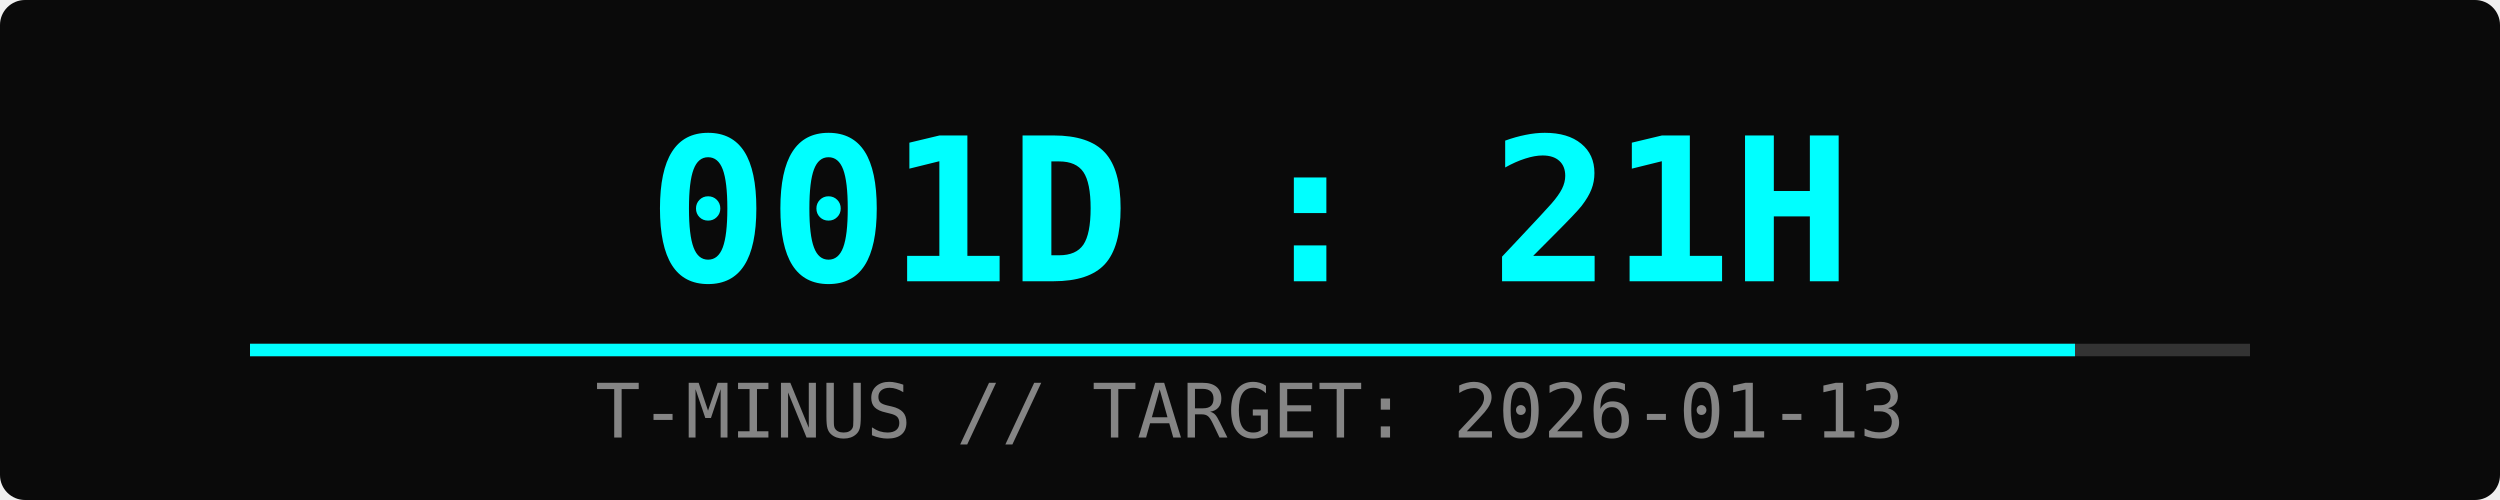
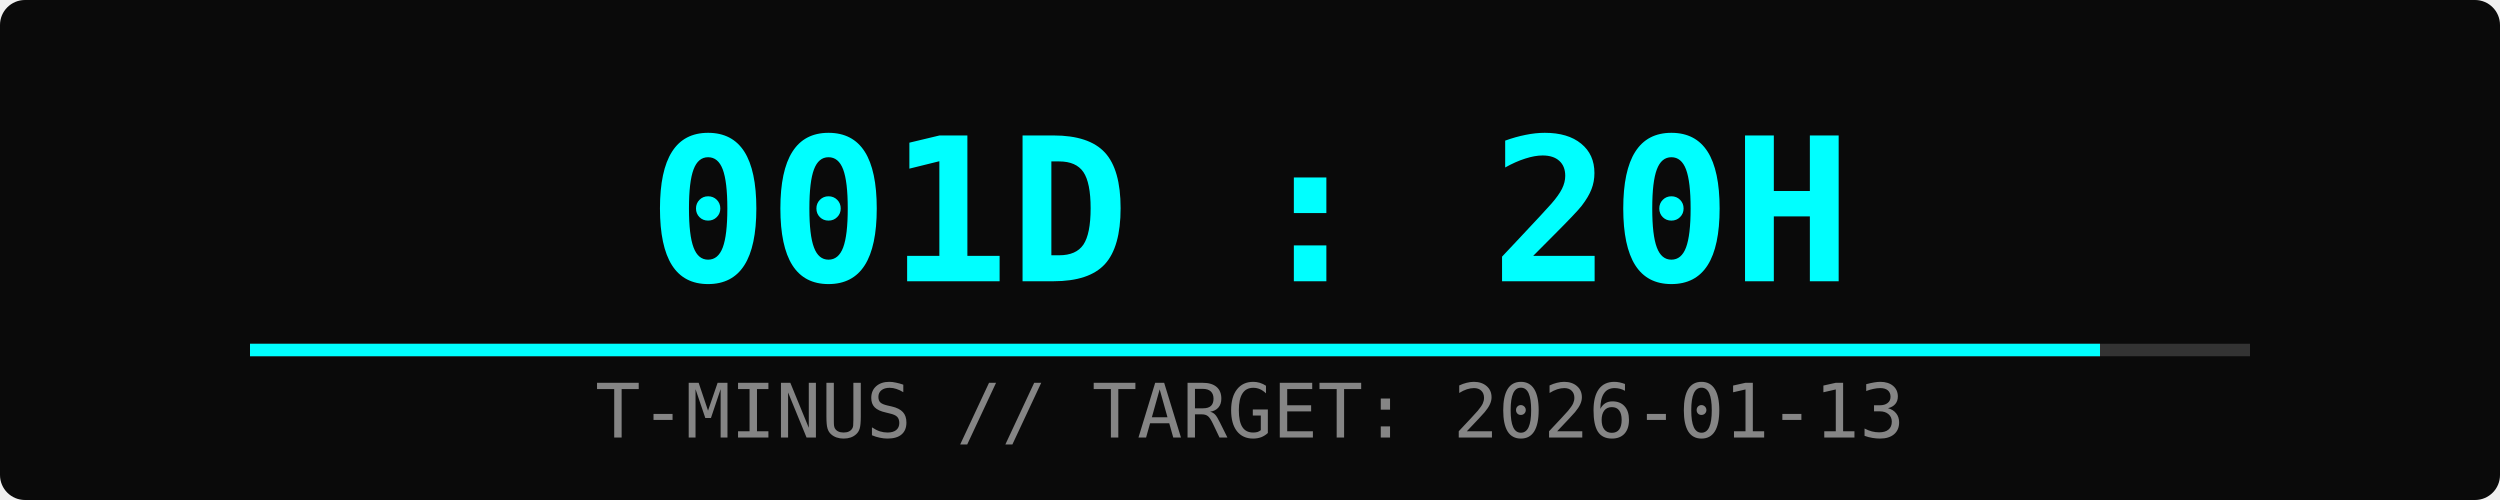
<svg xmlns="http://www.w3.org/2000/svg" width="400" height="80">
  <rect width="100%" height="100%" fill="#0a0a0a" rx="4" />
-   <text x="50%" y="45" font-family="monospace" font-size="32" fill="#00ffff" text-anchor="middle" font-weight="bold">001D : 21H</text>
+   <text x="50%" y="45" font-family="monospace" font-size="32" fill="#00ffff" text-anchor="middle" font-weight="bold">001D : 20H</text>
  <text x="50%" y="70" font-family="monospace" font-size="12" fill="#ffffff" text-anchor="middle" opacity="0.5">T-MINUS // TARGET: 2026-01-13</text>
  <rect x="10%" y="55" width="80%" height="2" fill="#333" />
-   <rect x="10%" y="55" width="73%" height="2" fill="#00ffff">
-     <animate attributeName="width" from="0%" to="73%" dur="2s" fill="freeze" />
+   <rect x="10%" y="55" width="74%" height="2" fill="#00ffff">
+     <animate attributeName="width" from="0%" to="74%" dur="2s" fill="freeze" />
  </rect>
</svg>
